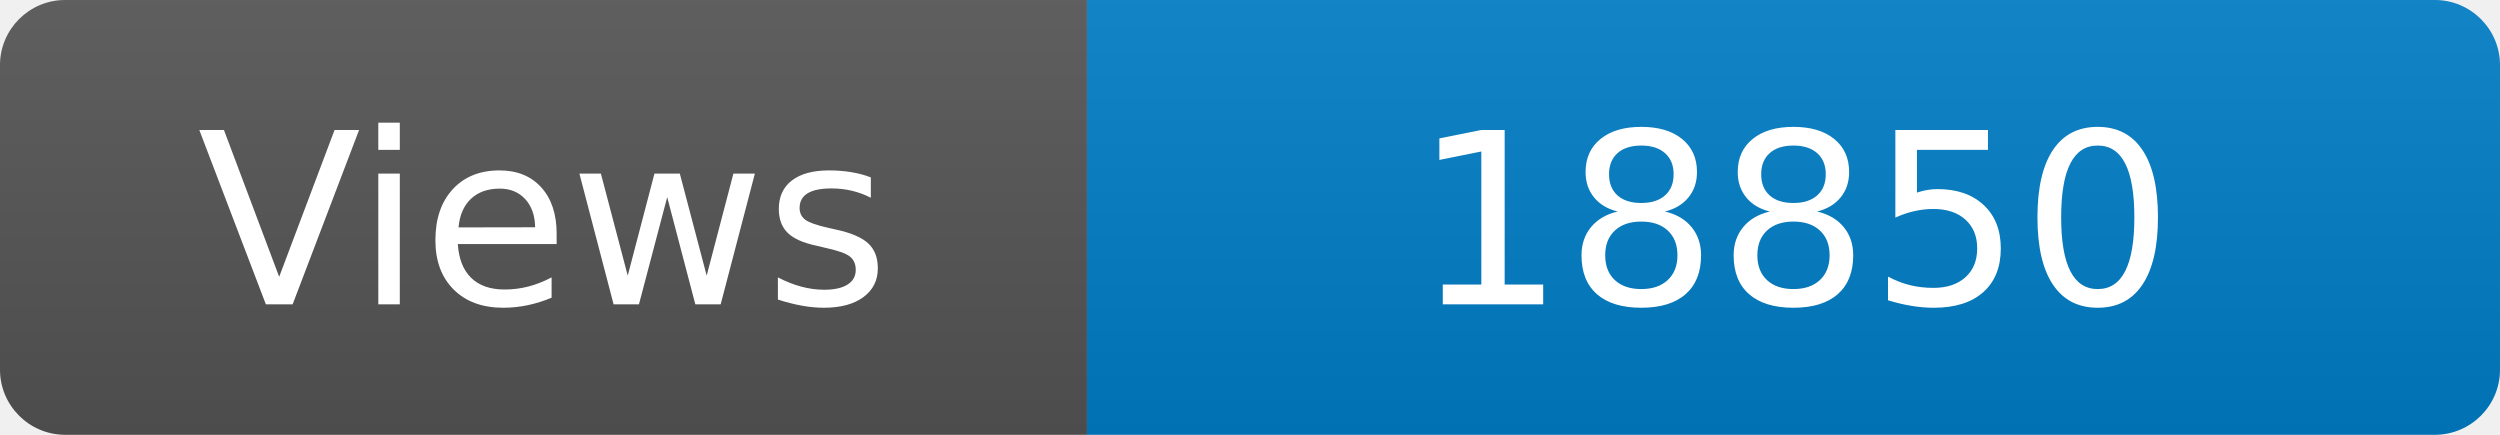
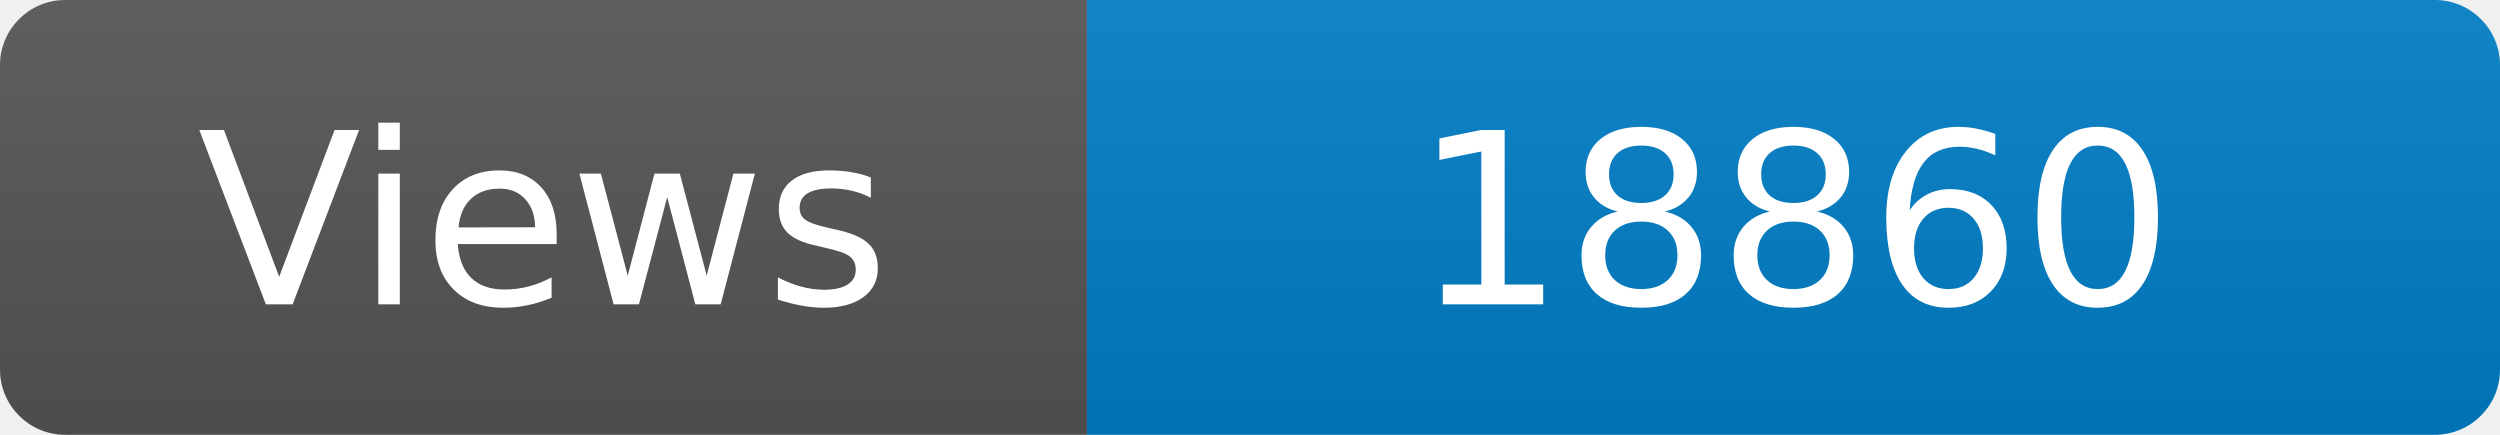
<svg xmlns="http://www.w3.org/2000/svg" width="115" height="20" role="img" aria-label="Maintained?: yes">
  <linearGradient id="s" x2="0" y2="100%">
    <stop offset="0" stop-color="#bbb" stop-opacity=".1" />
    <stop offset="1" stop-opacity=".1" />
  </linearGradient>
  <clipPath id="r">
    <rect width="115" height="20" rx="3" fill="#fff" />
  </clipPath>
  <g clip-path="url(#r)">
    <rect width="50" height="20" fill="#555" />
    <rect x="50" width="160" height="20" fill="#007ec6" />
    <rect width="115" height="20" fill="url(#s)" />
  </g>
  <g fill="#fff" text-anchor="middle" font-family="Verdana,Geneva,DejaVu Sans,sans-serif" font-size="110">
    <text x="250" y="140" transform="scale(.1)" fill="#fff">Views</text>
-     <text x="825" y="140" transform="scale(.1)" fill="#fff">18850</text>
+     <text x="825" y="140" transform="scale(.1)" fill="#fff">18860</text>
  </g>
</svg>
